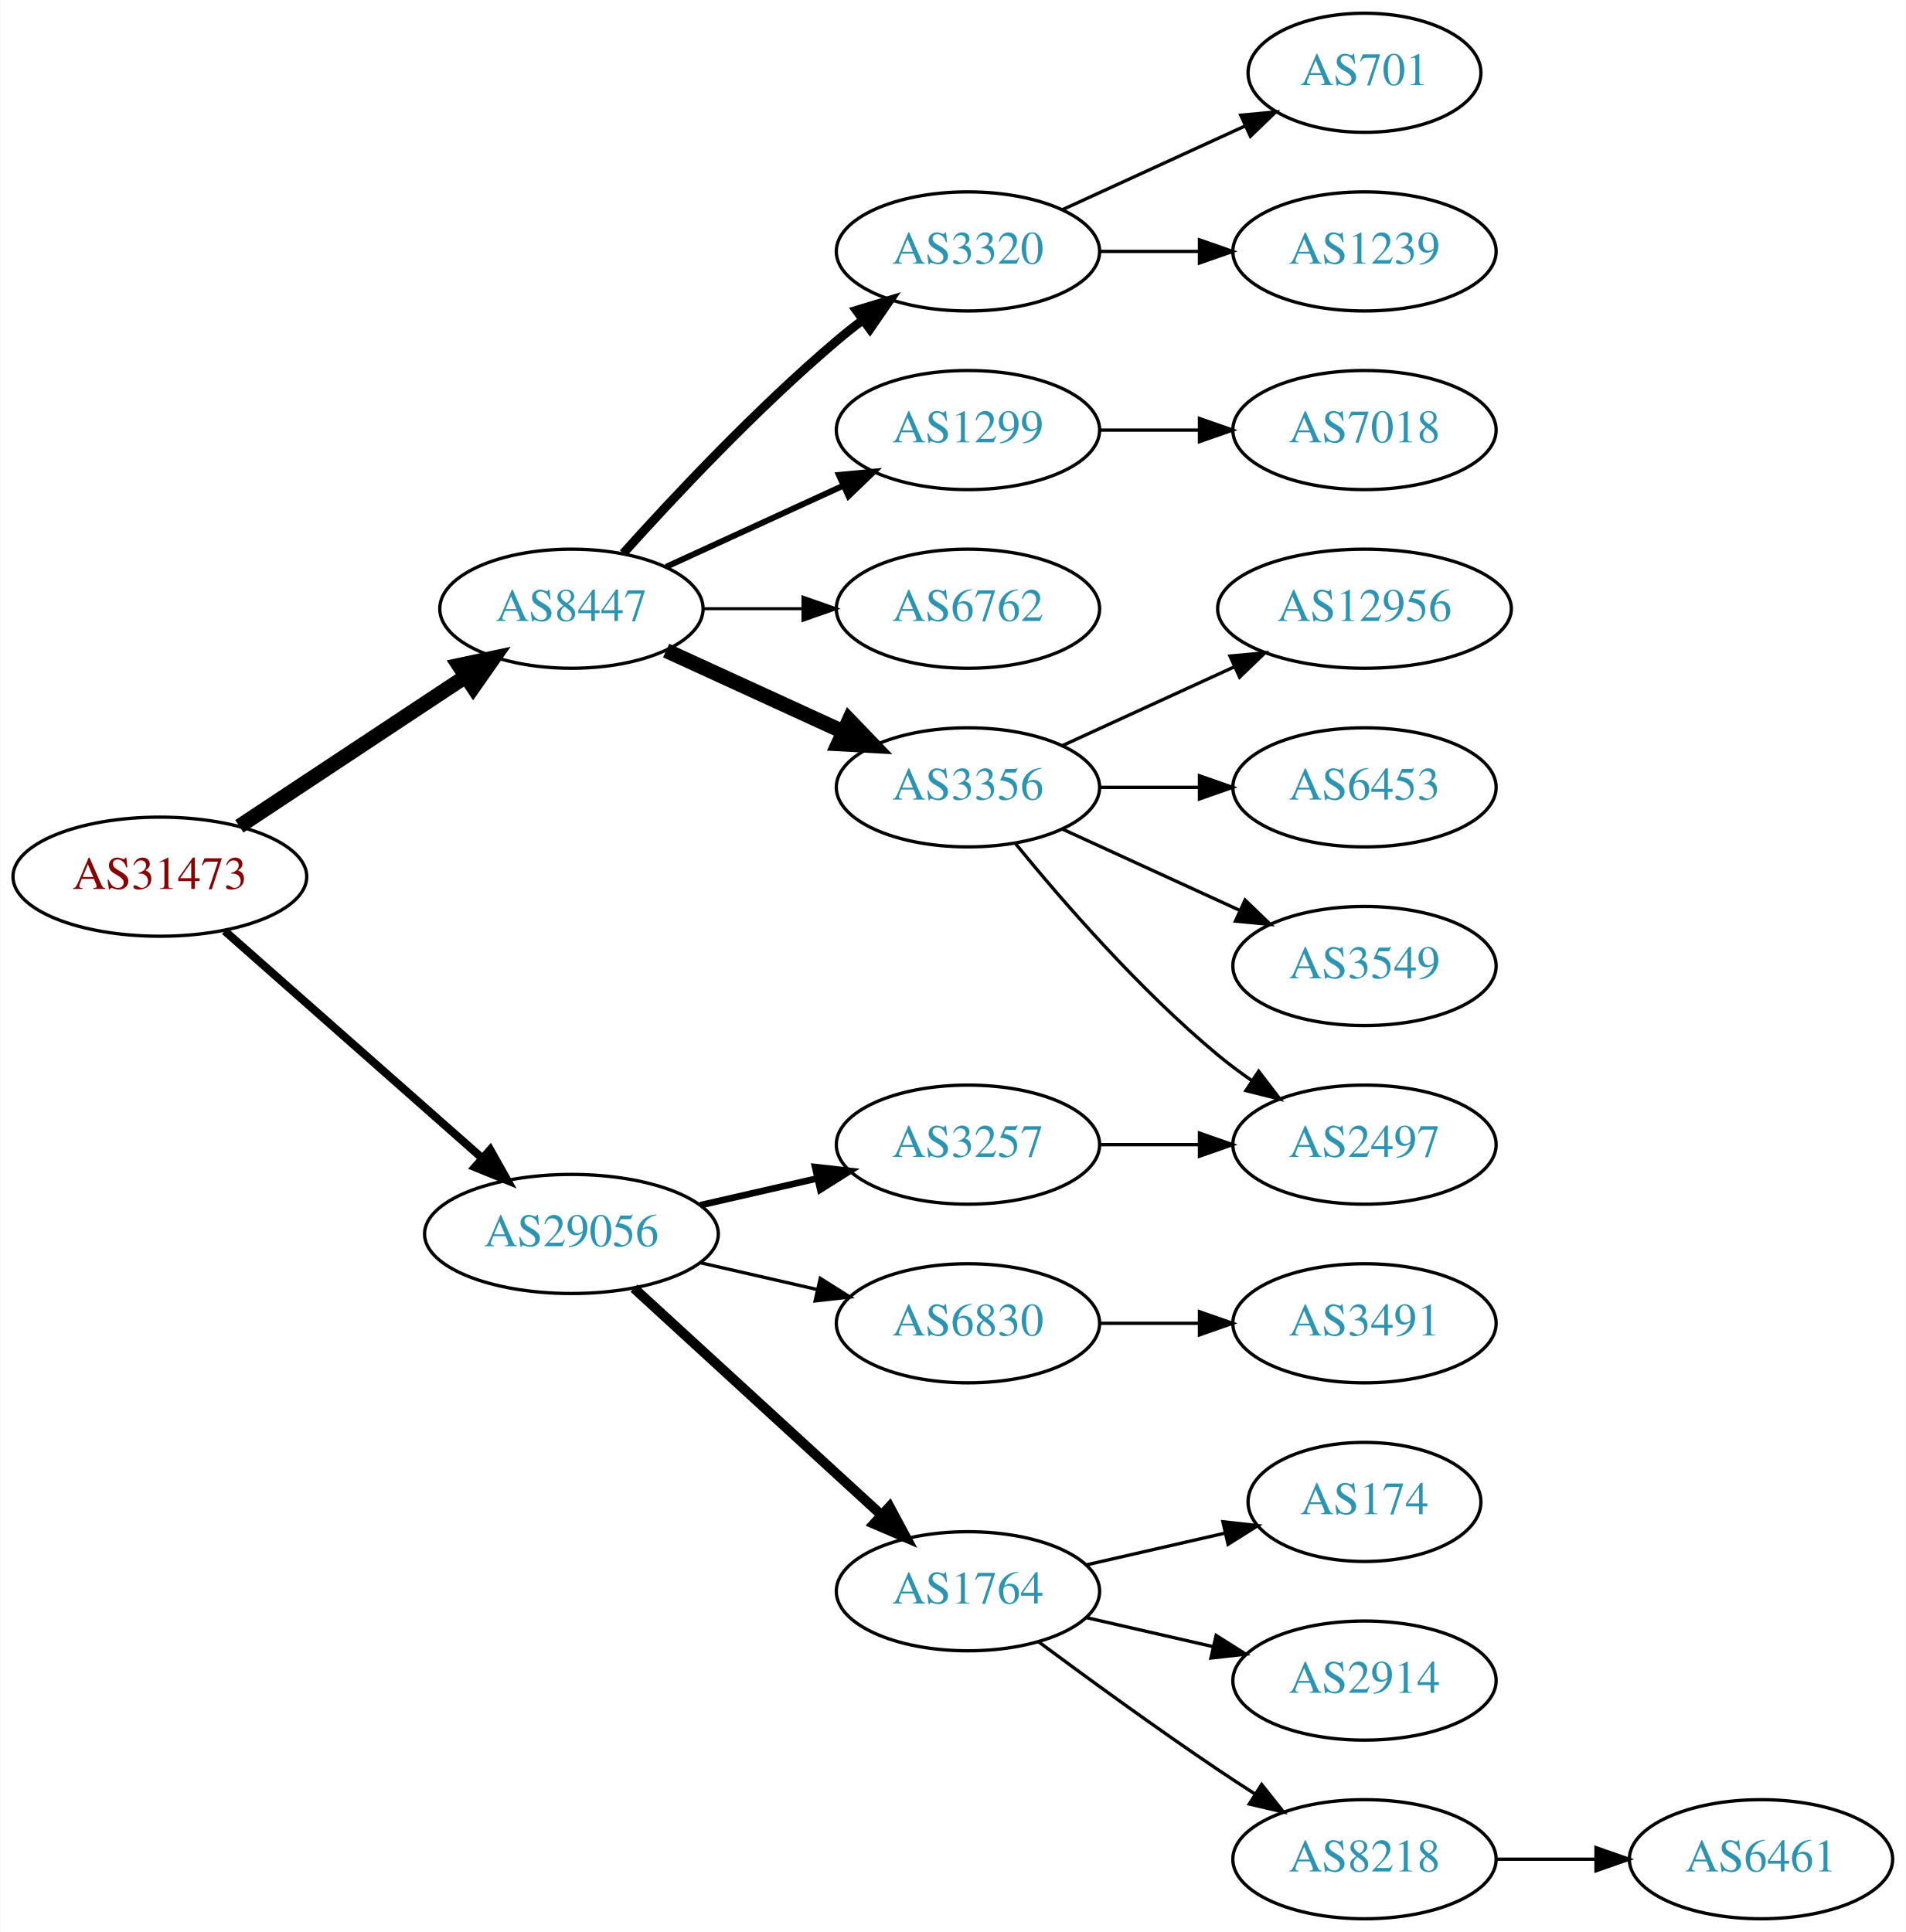
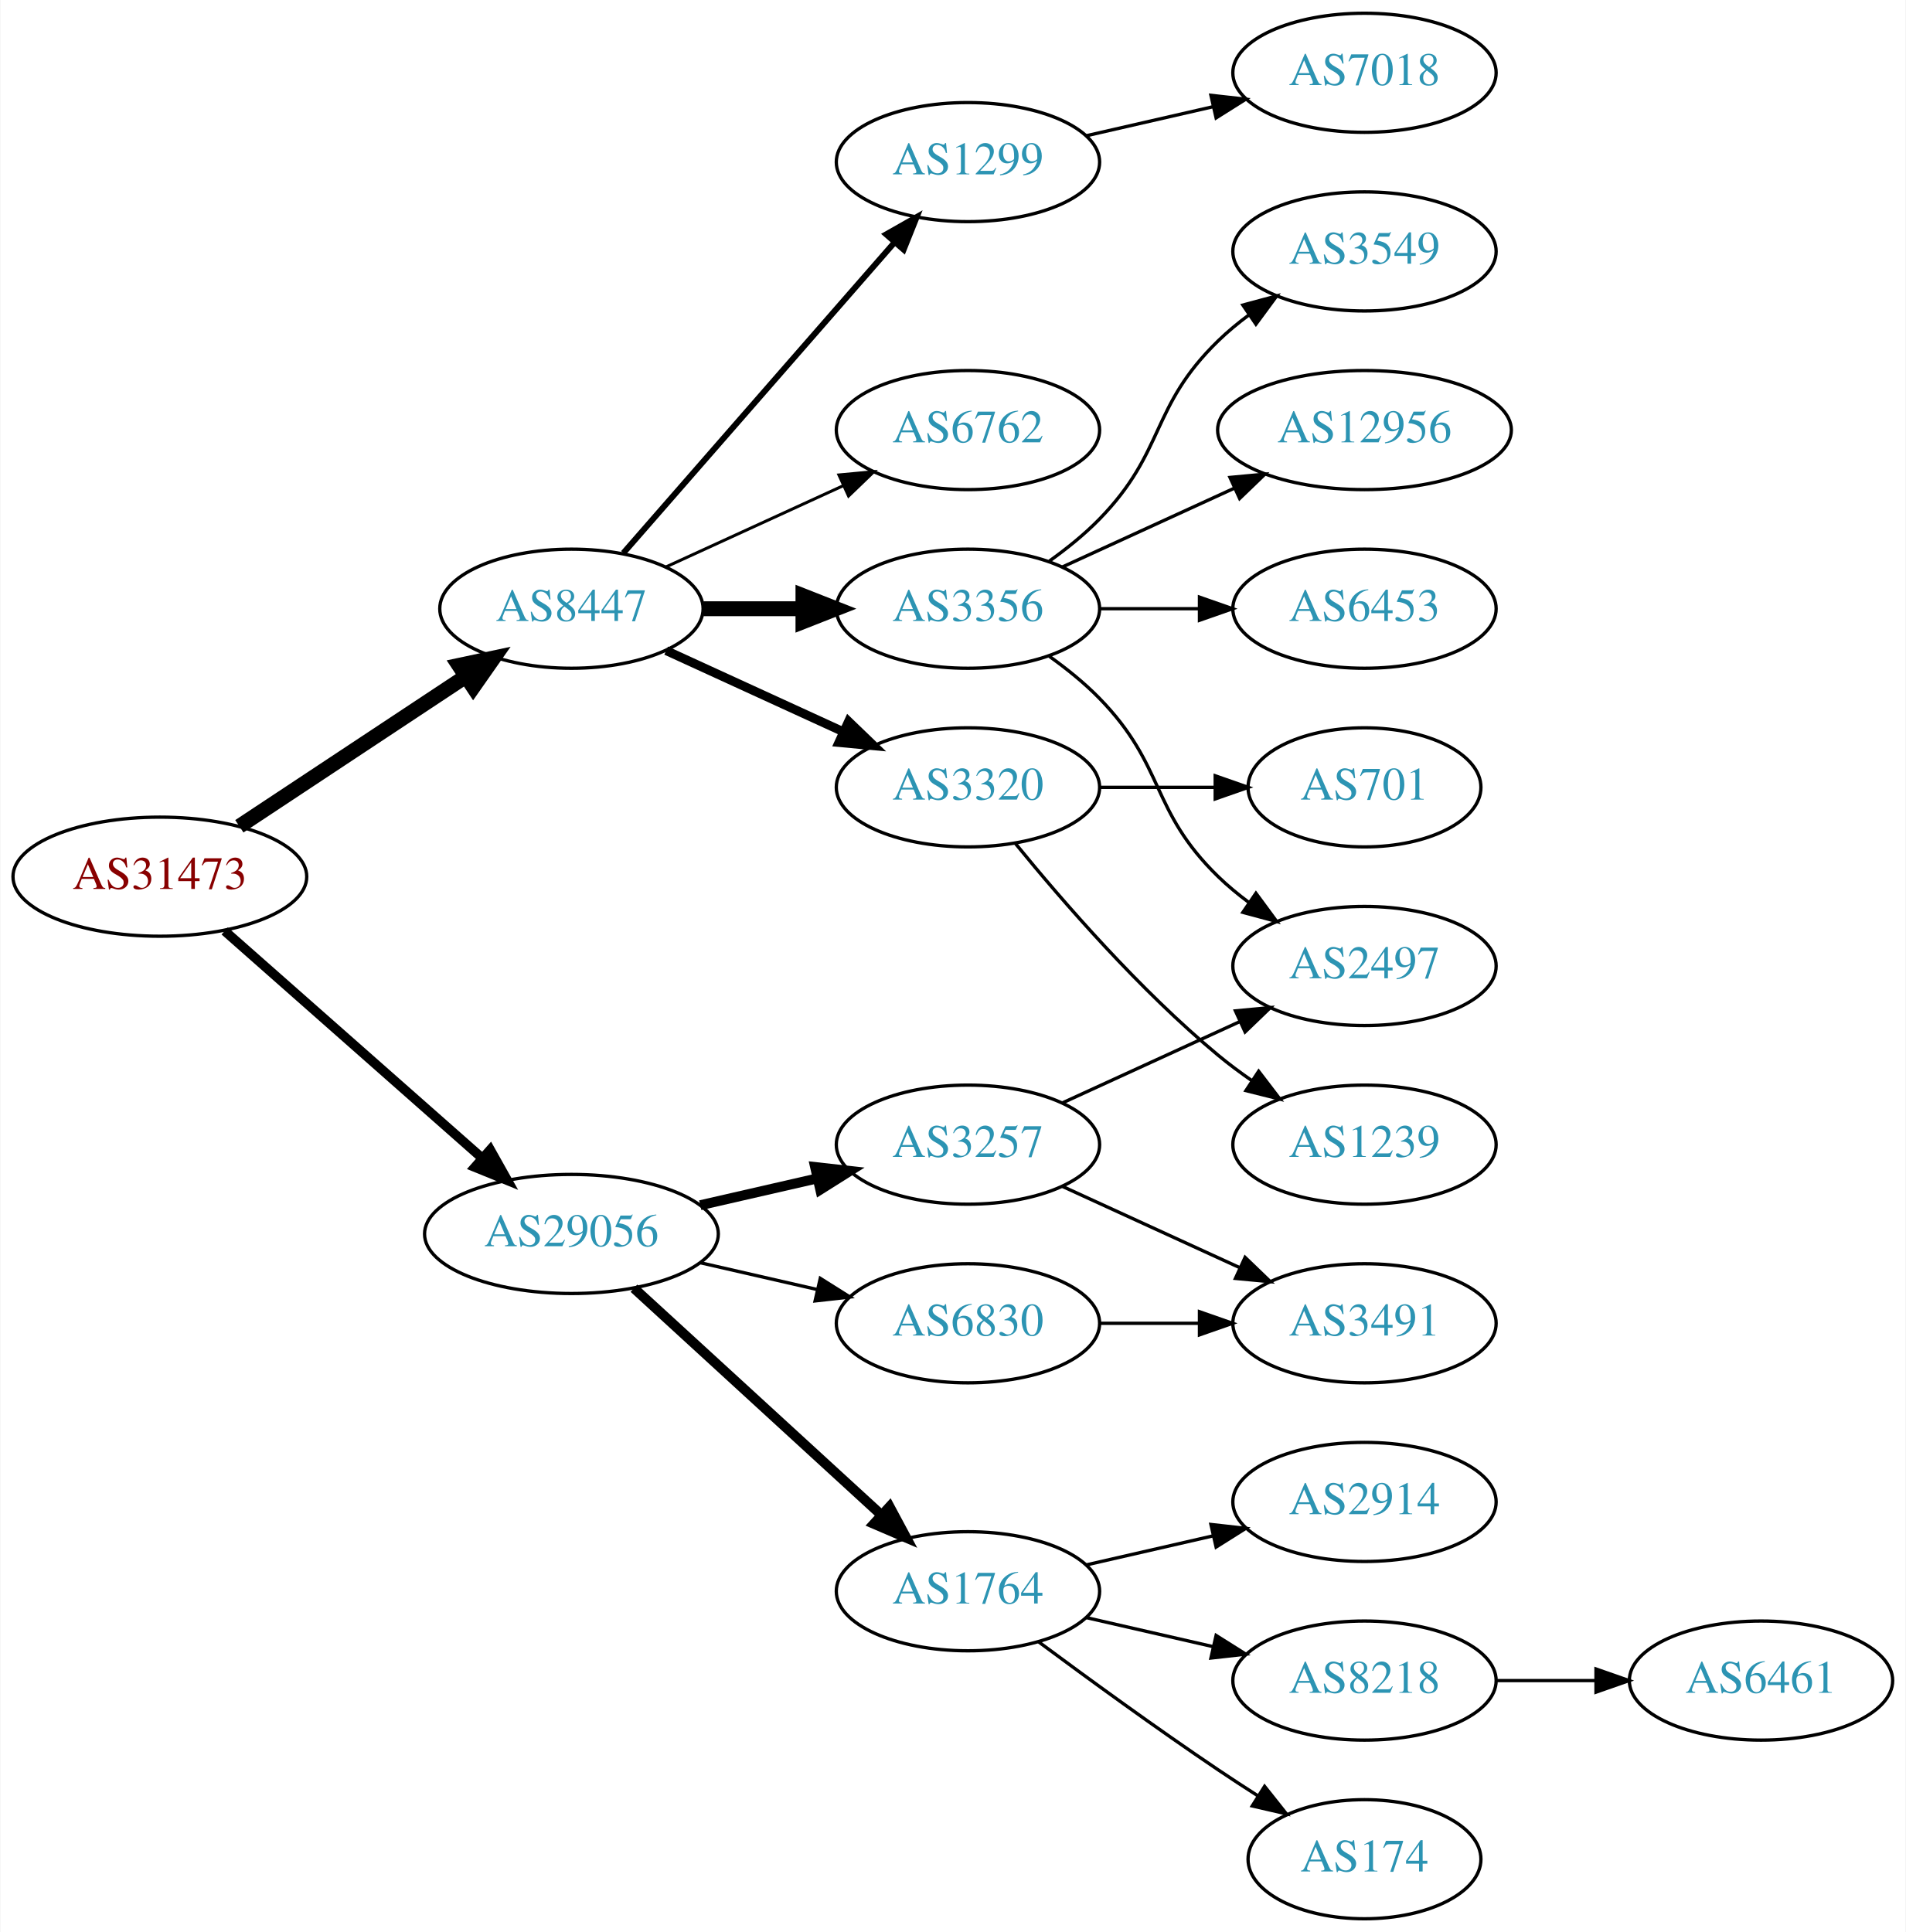
<svg xmlns="http://www.w3.org/2000/svg" xmlns:xlink="http://www.w3.org/1999/xlink" width="576pt" height="584pt" viewBox="0.00 0.00 575.76 584.00">
  <g id="graph0" class="graph" transform="scale(1 1) rotate(0) translate(4 580)">
    <polygon fill="white" stroke="none" points="-4,4 -4,-580 571.762,-580 571.762,4 -4,4" />
    <g id="node1" class="node">
      <g id="a_node1">
        <a xlink:href="/asn/31473" xlink:title="AS31473 ~ BearingPoint Technology GmbH [AT]">
          <ellipse fill="#ffffff" stroke="black" cx="44.196" cy="-315" rx="44.393" ry="18" />
          <text text-anchor="middle" x="44.196" y="-311.3" font-family="Times,serif" font-size="14.00" fill="#880000">AS31473</text>
        </a>
      </g>
    </g>
    <g id="node2" class="node">
      <g id="a_node2">
        <a xlink:href="/asn/8447" xlink:title="AS8447 ~ A1 Telekom Austria AG [AT]">
          <ellipse fill="#ffffff" stroke="black" cx="168.588" cy="-396" rx="39.794" ry="18" />
          <text text-anchor="middle" x="168.588" y="-392.3" font-family="Times,serif" font-size="14.00" fill="#2c94b3">AS8447</text>
        </a>
      </g>
    </g>
    <g id="edge1" class="edge">
      <path fill="none" stroke="black" stroke-width="4.5" d="M68.217,-330.235C87.571,-343.044 115.406,-361.466 136.696,-375.555" />
      <polygon fill="black" stroke="black" stroke-width="4.5" points="134.572,-378.871 145.084,-381.107 138.918,-372.304 134.572,-378.871" />
    </g>
    <g id="node3" class="node">
      <g id="a_node3">
        <a xlink:href="/asn/29056" xlink:title="AS29056 ~ Citycom Telekommunikation GmbH [AT]">
          <ellipse fill="#ffffff" stroke="black" cx="168.588" cy="-207" rx="44.393" ry="18" />
          <text text-anchor="middle" x="168.588" y="-203.3" font-family="Times,serif" font-size="14.00" fill="#2c94b3">AS29056</text>
        </a>
      </g>
    </g>
    <g id="edge2" class="edge">
-       <path fill="none" stroke="black" stroke-width="2.455" d="M63.785,-298.597C84.482,-280.333 118.089,-250.678 141.434,-230.079" />
-       <polygon fill="black" stroke="black" stroke-width="2.455" points="144.043,-232.444 149.226,-223.203 139.412,-227.195 144.043,-232.444" />
+       <path fill="none" stroke="black" stroke-width="2.864" d="M63.785,-298.597C84.482,-280.333 118.089,-250.678 141.434,-230.079" />
+       <polygon fill="black" stroke="black" stroke-width="2.864" points="144.043,-232.444 149.226,-223.203 139.412,-227.195 144.043,-232.444" />
    </g>
    <g id="node4" class="node">
      <g id="a_node4">
-         <a xlink:href="/asn/3356" xlink:title="AS3356 ~ Level 3 Parent, LLC [US]">
-           <ellipse fill="#ffffff" stroke="black" cx="288.431" cy="-342" rx="39.794" ry="18" />
-           <text text-anchor="middle" x="288.431" y="-338.3" font-family="Times,serif" font-size="14.00" fill="#2c94b3">AS3356</text>
+         <a xlink:href="/asn/6762" xlink:title="AS6762 ~ TELECOM ITALIA SPARKLE S.p.A. [IT]">
+           <ellipse fill="#ffffff" stroke="black" cx="288.431" cy="-450" rx="39.794" ry="18" />
+           <text text-anchor="middle" x="288.431" y="-446.3" font-family="Times,serif" font-size="14.00" fill="#2c94b3">AS6762</text>
        </a>
      </g>
    </g>
    <g id="edge3" class="edge">
-       <path fill="none" stroke="black" stroke-width="4.5" d="M197.217,-383.339C213.174,-376.027 233.445,-366.739 250.727,-358.819" />
-       <polygon fill="black" stroke="black" stroke-width="4.5" points="252.524,-362.327 259.975,-354.581 249.244,-355.168 252.524,-362.327" />
+       <path fill="none" stroke="black" stroke-width="0.9" d="M197.217,-408.661C213.174,-415.973 233.445,-425.261 250.727,-433.181" />
+       <polygon fill="black" stroke="black" stroke-width="0.9" points="249.426,-436.435 259.975,-437.419 252.342,-430.071 249.426,-436.435" />
    </g>
    <g id="node5" class="node">
      <g id="a_node5">
-         <a xlink:href="/asn/3320" xlink:title="AS3320 ~ DTAG [DE]">
-           <ellipse fill="#ffffff" stroke="black" cx="288.431" cy="-504" rx="39.794" ry="18" />
-           <text text-anchor="middle" x="288.431" y="-500.3" font-family="Times,serif" font-size="14.00" fill="#2c94b3">AS3320</text>
+         <a xlink:href="/asn/3356" xlink:title="AS3356 ~ Level 3 Parent, LLC [US]">
+           <ellipse fill="#ffffff" stroke="black" cx="288.431" cy="-396" rx="39.794" ry="18" />
+           <text text-anchor="middle" x="288.431" y="-392.3" font-family="Times,serif" font-size="14.00" fill="#2c94b3">AS3356</text>
        </a>
      </g>
    </g>
    <g id="edge4" class="edge">
-       <path fill="none" stroke="black" stroke-width="2.7" d="M184.234,-412.725C199.535,-429.765 224.632,-456.523 248.784,-477 251.281,-479.117 253.942,-481.232 256.653,-483.293" />
-       <polygon fill="black" stroke="black" stroke-width="2.7" points="254.69,-486.194 264.83,-489.266 258.819,-480.541 254.69,-486.194" />
+       <path fill="none" stroke="black" stroke-width="4.5" d="M208.501,-396C218.054,-396 228.404,-396 238.367,-396" />
+       <polygon fill="black" stroke="black" stroke-width="4.5" points="238.559,-399.938 248.559,-396 238.559,-392.063 238.559,-399.938" />
    </g>
    <g id="node6" class="node">
      <g id="a_node6">
-         <a xlink:href="/asn/1299" xlink:title="AS1299 ~ Telia Carrier [EU]">
-           <ellipse fill="#ffffff" stroke="black" cx="288.431" cy="-450" rx="39.794" ry="18" />
-           <text text-anchor="middle" x="288.431" y="-446.3" font-family="Times,serif" font-size="14.00" fill="#2c94b3">AS1299</text>
+         <a xlink:href="/asn/3320" xlink:title="AS3320 ~ DTAG [DE]">
+           <ellipse fill="#ffffff" stroke="black" cx="288.431" cy="-342" rx="39.794" ry="18" />
+           <text text-anchor="middle" x="288.431" y="-338.3" font-family="Times,serif" font-size="14.00" fill="#2c94b3">AS3320</text>
        </a>
      </g>
    </g>
    <g id="edge5" class="edge">
-       <path fill="none" stroke="black" stroke-width="1.8" d="M197.217,-408.661C213.174,-415.973 233.445,-425.261 250.727,-433.181" />
-       <polygon fill="black" stroke="black" stroke-width="1.8" points="249.426,-436.435 259.975,-437.419 252.342,-430.071 249.426,-436.435" />
+       <path fill="none" stroke="black" stroke-width="2.7" d="M197.217,-383.339C213.174,-376.027 233.445,-366.739 250.727,-358.819" />
+       <polygon fill="black" stroke="black" stroke-width="2.7" points="252.342,-361.929 259.975,-354.581 249.426,-355.565 252.342,-361.929" />
    </g>
    <g id="node7" class="node">
      <g id="a_node7">
-         <a xlink:href="/asn/6762" xlink:title="AS6762 ~ TELECOM ITALIA SPARKLE S.p.A. [IT]">
-           <ellipse fill="#ffffff" stroke="black" cx="288.431" cy="-396" rx="39.794" ry="18" />
-           <text text-anchor="middle" x="288.431" y="-392.3" font-family="Times,serif" font-size="14.00" fill="#2c94b3">AS6762</text>
+         <a xlink:href="/asn/1299" xlink:title="AS1299 ~ Telia Carrier [EU]">
+           <ellipse fill="#ffffff" stroke="black" cx="288.431" cy="-531" rx="39.794" ry="18" />
+           <text text-anchor="middle" x="288.431" y="-527.3" font-family="Times,serif" font-size="14.00" fill="#2c94b3">AS1299</text>
        </a>
      </g>
    </g>
    <g id="edge6" class="edge">
-       <path fill="none" stroke="black" stroke-width="0.9" d="M208.501,-396C218.054,-396 228.404,-396 238.367,-396" />
-       <polygon fill="black" stroke="black" stroke-width="0.9" points="238.559,-399.5 248.559,-396 238.559,-392.5 238.559,-399.5" />
+       <path fill="none" stroke="black" stroke-width="1.8" d="M184.275,-412.825C204.851,-436.397 242.389,-479.4 266.062,-506.52" />
+       <polygon fill="black" stroke="black" stroke-width="1.8" points="263.716,-509.155 272.929,-514.387 268.99,-504.552 263.716,-509.155" />
    </g>
    <g id="node15" class="node">
      <g id="a_node15">
+         <a xlink:href="/asn/3257" xlink:title="AS3257 ~ GTT [DE]">
+           <ellipse fill="#ffffff" stroke="black" cx="288.431" cy="-234" rx="39.794" ry="18" />
+           <text text-anchor="middle" x="288.431" y="-230.3" font-family="Times,serif" font-size="14.00" fill="#2c94b3">AS3257</text>
+         </a>
+       </g>
+     </g>
+     <g id="edge14" class="edge">
+       <path fill="none" stroke="black" stroke-width="3" d="M207.523,-215.692C218.764,-218.267 231.176,-221.111 242.799,-223.774" />
+       <polygon fill="black" stroke="black" stroke-width="3" points="242.232,-227.235 252.761,-226.057 243.795,-220.412 242.232,-227.235" />
+     </g>
+     <g id="node16" class="node">
+       <g id="a_node16">
        <a xlink:href="/asn/1764" xlink:title="AS1764 ~ NEXTLAYER-AS [AT]">
          <ellipse fill="#ffffff" stroke="black" cx="288.431" cy="-99" rx="39.794" ry="18" />
          <text text-anchor="middle" x="288.431" y="-95.3" font-family="Times,serif" font-size="14.00" fill="#2c94b3">AS1764</text>
        </a>
      </g>
    </g>
-     <g id="edge14" class="edge">
+     <g id="edge15" class="edge">
      <path fill="none" stroke="black" stroke-width="3" d="M187.486,-190.597C207.414,-172.333 239.772,-142.678 262.249,-122.079" />
      <polygon fill="black" stroke="black" stroke-width="3" points="264.743,-124.54 269.751,-115.203 260.014,-119.38 264.743,-124.54" />
-     </g>
-     <g id="node16" class="node">
-       <g id="a_node16">
-         <a xlink:href="/asn/3257" xlink:title="AS3257 ~ GTT [DE]">
-           <ellipse fill="#ffffff" stroke="black" cx="288.431" cy="-234" rx="39.794" ry="18" />
-           <text text-anchor="middle" x="288.431" y="-230.3" font-family="Times,serif" font-size="14.00" fill="#2c94b3">AS3257</text>
-         </a>
-       </g>
-     </g>
-     <g id="edge15" class="edge">
-       <path fill="none" stroke="black" stroke-width="2" d="M207.523,-215.692C218.764,-218.267 231.176,-221.111 242.799,-223.774" />
-       <polygon fill="black" stroke="black" stroke-width="2" points="242.232,-227.235 252.761,-226.057 243.795,-220.412 242.232,-227.235" />
    </g>
    <g id="node17" class="node">
      <g id="a_node17">
        <a xlink:href="/asn/6830" xlink:title="AS6830 ~ LGI-UPC [AT]">
          <ellipse fill="#ffffff" stroke="black" cx="288.431" cy="-180" rx="39.794" ry="18" />
          <text text-anchor="middle" x="288.431" y="-176.3" font-family="Times,serif" font-size="14.00" fill="#2c94b3">AS6830</text>
        </a>
      </g>
    </g>
    <g id="edge16" class="edge">
      <path fill="none" stroke="black" d="M207.523,-198.308C218.764,-195.733 231.176,-192.889 242.799,-190.226" />
      <polygon fill="black" stroke="black" points="243.795,-193.588 252.761,-187.943 242.232,-186.765 243.795,-193.588" />
    </g>
    <g id="node8" class="node">
      <g id="a_node8">
        <a xlink:href="/asn/3549" xlink:title="AS3549 ~ Level 3 Parent, LLC [US]">
-           <ellipse fill="#ffffff" stroke="black" cx="408.273" cy="-288" rx="39.794" ry="18" />
-           <text text-anchor="middle" x="408.273" y="-284.3" font-family="Times,serif" font-size="14.00" fill="#2c94b3">AS3549</text>
+           <ellipse fill="#ffffff" stroke="black" cx="408.273" cy="-504" rx="39.794" ry="18" />
+           <text text-anchor="middle" x="408.273" y="-500.3" font-family="Times,serif" font-size="14.00" fill="#2c94b3">AS3549</text>
        </a>
      </g>
    </g>
    <g id="edge7" class="edge">
-       <path fill="none" stroke="black" d="M317.06,-329.339C333.017,-322.027 353.287,-312.739 370.57,-304.819" />
-       <polygon fill="black" stroke="black" points="372.185,-307.929 379.818,-300.581 369.269,-301.565 372.185,-307.929" />
+       <path fill="none" stroke="black" d="M313.025,-410.389C318.281,-414.148 323.613,-418.437 328.077,-423 348.25,-443.617 343.384,-456.906 364.077,-477 366.922,-479.763 370.096,-482.386 373.396,-484.834" />
+       <polygon fill="black" stroke="black" points="371.513,-487.786 381.744,-490.538 375.462,-482.006 371.513,-487.786" />
    </g>
    <g id="node9" class="node">
      <g id="a_node9">
-         <a xlink:href="/asn/12956" xlink:title="AS12956 ~ TELXIUS [ES]">
-           <ellipse fill="#ffffff" stroke="black" cx="408.273" cy="-396" rx="44.393" ry="18" />
-           <text text-anchor="middle" x="408.273" y="-392.3" font-family="Times,serif" font-size="14.00" fill="#2c94b3">AS12956</text>
+         <a xlink:href="/asn/2497" xlink:title="AS2497 ~ Internet Initiative Japan Inc. [JP]">
+           <ellipse fill="#ffffff" stroke="black" cx="408.273" cy="-288" rx="39.794" ry="18" />
+           <text text-anchor="middle" x="408.273" y="-284.3" font-family="Times,serif" font-size="14.00" fill="#2c94b3">AS2497</text>
        </a>
      </g>
    </g>
    <g id="edge8" class="edge">
-       <path fill="none" stroke="black" d="M317.06,-354.661C332.557,-361.762 352.124,-370.728 369.071,-378.494" />
-       <polygon fill="black" stroke="black" points="367.624,-381.681 378.173,-382.665 370.54,-375.317 367.624,-381.681" />
+       <path fill="none" stroke="black" d="M313.025,-381.611C318.281,-377.852 323.613,-373.563 328.077,-369 348.25,-348.383 343.384,-335.094 364.077,-315 366.922,-312.237 370.096,-309.614 373.396,-307.166" />
+       <polygon fill="black" stroke="black" points="375.462,-309.994 381.744,-301.462 371.513,-304.214 375.462,-309.994" />
    </g>
    <g id="node10" class="node">
      <g id="a_node10">
-         <a xlink:href="/asn/2497" xlink:title="AS2497 ~ Internet Initiative Japan Inc. [JP]">
-           <ellipse fill="#ffffff" stroke="black" cx="408.273" cy="-234" rx="39.794" ry="18" />
-           <text text-anchor="middle" x="408.273" y="-230.3" font-family="Times,serif" font-size="14.00" fill="#2c94b3">AS2497</text>
+         <a xlink:href="/asn/12956" xlink:title="AS12956 ~ TELXIUS [ES]">
+           <ellipse fill="#ffffff" stroke="black" cx="408.273" cy="-450" rx="44.393" ry="18" />
+           <text text-anchor="middle" x="408.273" y="-446.3" font-family="Times,serif" font-size="14.00" fill="#2c94b3">AS12956</text>
        </a>
      </g>
    </g>
    <g id="edge9" class="edge">
-       <path fill="none" stroke="black" d="M302.85,-324.935C316.964,-307.625 340.379,-280.655 364.077,-261 367.294,-258.332 370.794,-255.73 374.365,-253.259" />
-       <polygon fill="black" stroke="black" points="376.288,-256.183 382.721,-247.764 372.442,-250.334 376.288,-256.183" />
+       <path fill="none" stroke="black" d="M317.06,-408.661C332.557,-415.762 352.124,-424.728 369.071,-432.494" />
+       <polygon fill="black" stroke="black" points="367.624,-435.681 378.173,-436.665 370.54,-429.317 367.624,-435.681" />
    </g>
    <g id="node11" class="node">
      <g id="a_node11">
        <a xlink:href="/asn/6453" xlink:title="AS6453 ~ TATA COMMUNICATIONS (AMERICA) INC [US]">
-           <ellipse fill="#ffffff" stroke="black" cx="408.273" cy="-342" rx="39.794" ry="18" />
-           <text text-anchor="middle" x="408.273" y="-338.3" font-family="Times,serif" font-size="14.00" fill="#2c94b3">AS6453</text>
+           <ellipse fill="#ffffff" stroke="black" cx="408.273" cy="-396" rx="39.794" ry="18" />
+           <text text-anchor="middle" x="408.273" y="-392.3" font-family="Times,serif" font-size="14.00" fill="#2c94b3">AS6453</text>
        </a>
      </g>
    </g>
    <g id="edge10" class="edge">
-       <path fill="none" stroke="black" d="M328.343,-342C337.897,-342 348.246,-342 358.209,-342" />
-       <polygon fill="black" stroke="black" points="358.402,-345.5 368.402,-342 358.402,-338.5 358.402,-345.5" />
+       <path fill="none" stroke="black" d="M328.343,-396C337.897,-396 348.246,-396 358.209,-396" />
+       <polygon fill="black" stroke="black" points="358.402,-399.5 368.402,-396 358.402,-392.5 358.402,-399.5" />
+     </g>
+     <g id="node12" class="node">
+       <g id="a_node12">
+         <a xlink:href="/asn/1239" xlink:title="AS1239 ~ Sprint [US]">
+           <ellipse fill="#ffffff" stroke="black" cx="408.273" cy="-234" rx="39.794" ry="18" />
+           <text text-anchor="middle" x="408.273" y="-230.3" font-family="Times,serif" font-size="14.00" fill="#2c94b3">AS1239</text>
+         </a>
+       </g>
+     </g>
+     <g id="edge11" class="edge">
+       <path fill="none" stroke="black" d="M302.85,-324.935C316.964,-307.625 340.379,-280.655 364.077,-261 367.294,-258.332 370.794,-255.73 374.365,-253.259" />
+       <polygon fill="black" stroke="black" points="376.288,-256.183 382.721,-247.764 372.442,-250.334 376.288,-256.183" />
    </g>
    <g id="node13" class="node">
      <g id="a_node13">
-         <a xlink:href="/asn/1239" xlink:title="AS1239 ~ Sprint [US]">
-           <ellipse fill="#ffffff" stroke="black" cx="408.273" cy="-504" rx="39.794" ry="18" />
-           <text text-anchor="middle" x="408.273" y="-500.3" font-family="Times,serif" font-size="14.00" fill="#2c94b3">AS1239</text>
+         <a xlink:href="/asn/701" xlink:title="AS701 ~ UUNET [US]">
+           <ellipse fill="#ffffff" stroke="black" cx="408.273" cy="-342" rx="35.194" ry="18" />
+           <text text-anchor="middle" x="408.273" y="-338.3" font-family="Times,serif" font-size="14.00" fill="#2c94b3">AS701</text>
        </a>
      </g>
    </g>
    <g id="edge12" class="edge">
-       <path fill="none" stroke="black" d="M328.343,-504C337.897,-504 348.246,-504 358.209,-504" />
-       <polygon fill="black" stroke="black" points="358.402,-507.5 368.402,-504 358.402,-500.5 358.402,-507.5" />
+       <path fill="none" stroke="black" d="M328.343,-342C339.43,-342 351.59,-342 362.972,-342" />
+       <polygon fill="black" stroke="black" points="363.154,-345.5 373.154,-342 363.154,-338.5 363.154,-345.5" />
    </g>
    <g id="node14" class="node">
      <g id="a_node14">
-         <a xlink:href="/asn/701" xlink:title="AS701 ~ UUNET [US]">
-           <ellipse fill="#ffffff" stroke="black" cx="408.273" cy="-558" rx="35.194" ry="18" />
-           <text text-anchor="middle" x="408.273" y="-554.3" font-family="Times,serif" font-size="14.00" fill="#2c94b3">AS701</text>
+         <a xlink:href="/asn/7018" xlink:title="AS7018 ~ AT&amp;T Services, Inc. [US]">
+           <ellipse fill="#ffffff" stroke="black" cx="408.273" cy="-558" rx="39.794" ry="18" />
+           <text text-anchor="middle" x="408.273" y="-554.3" font-family="Times,serif" font-size="14.00" fill="#2c94b3">AS7018</text>
        </a>
      </g>
    </g>
    <g id="edge13" class="edge">
-       <path fill="none" stroke="black" d="M317.06,-516.661C333.476,-524.183 354.457,-533.798 372.054,-541.861" />
-       <polygon fill="black" stroke="black" points="370.883,-545.174 381.432,-546.158 373.799,-538.811 370.883,-545.174" />
-     </g>
-     <g id="node12" class="node">
-       <g id="a_node12">
-         <a xlink:href="/asn/7018" xlink:title="AS7018 ~ AT&amp;T Services, Inc. [US]">
-           <ellipse fill="#ffffff" stroke="black" cx="408.273" cy="-450" rx="39.794" ry="18" />
-           <text text-anchor="middle" x="408.273" y="-446.3" font-family="Times,serif" font-size="14.00" fill="#2c94b3">AS7018</text>
-         </a>
-       </g>
-     </g>
-     <g id="edge11" class="edge">
-       <path fill="none" stroke="black" d="M328.343,-450C337.897,-450 348.246,-450 358.209,-450" />
-       <polygon fill="black" stroke="black" points="358.402,-453.5 368.402,-450 358.402,-446.5 358.402,-453.5" />
+       <path fill="none" stroke="black" d="M324.15,-538.955C336.15,-541.704 349.771,-544.825 362.463,-547.733" />
+       <polygon fill="black" stroke="black" points="361.866,-551.187 372.395,-550.009 363.429,-544.364 361.866,-551.187" />
+     </g>
+     <g id="edge17" class="edge">
+       <path fill="none" stroke="black" d="M317.06,-246.661C333.017,-253.973 353.287,-263.261 370.57,-271.181" />
+       <polygon fill="black" stroke="black" points="369.269,-274.435 379.818,-275.419 372.185,-268.071 369.269,-274.435" />
    </g>
    <g id="node18" class="node">
      <g id="a_node18">
-         <a xlink:href="/asn/2914" xlink:title="AS2914 ~ NTT America, Inc. [US]">
-           <ellipse fill="#ffffff" stroke="black" cx="408.273" cy="-72" rx="39.794" ry="18" />
-           <text text-anchor="middle" x="408.273" y="-68.3" font-family="Times,serif" font-size="14.00" fill="#2c94b3">AS2914</text>
-         </a>
-       </g>
-     </g>
-     <g id="edge17" class="edge">
-       <path fill="none" stroke="black" d="M324.15,-91.045C336.15,-88.296 349.771,-85.175 362.463,-82.267" />
-       <polygon fill="black" stroke="black" points="363.429,-85.636 372.395,-79.991 361.866,-78.813 363.429,-85.636" />
+         <a xlink:href="/asn/3491" xlink:title="AS3491 ~ PCCW Global, Inc. [US]">
+           <ellipse fill="#ffffff" stroke="black" cx="408.273" cy="-180" rx="39.794" ry="18" />
+           <text text-anchor="middle" x="408.273" y="-176.3" font-family="Times,serif" font-size="14.00" fill="#2c94b3">AS3491</text>
+         </a>
+       </g>
+     </g>
+     <g id="edge18" class="edge">
+       <path fill="none" stroke="black" d="M317.06,-221.339C333.017,-214.027 353.287,-204.739 370.57,-196.819" />
+       <polygon fill="black" stroke="black" points="372.185,-199.929 379.818,-192.581 369.269,-193.565 372.185,-199.929" />
    </g>
    <g id="node19" class="node">
      <g id="a_node19">
        <a xlink:href="/asn/8218" xlink:title="AS8218 ~ legacy Neotelecoms [FR]">
-           <ellipse fill="#ffffff" stroke="black" cx="408.273" cy="-18" rx="39.794" ry="18" />
-           <text text-anchor="middle" x="408.273" y="-14.3" font-family="Times,serif" font-size="14.00" fill="#2c94b3">AS8218</text>
-         </a>
-       </g>
-     </g>
-     <g id="edge18" class="edge">
-       <path fill="none" stroke="black" d="M309.761,-83.723C324.623,-72.696 345.368,-57.593 364.077,-45 367.626,-42.611 371.377,-40.161 375.125,-37.758" />
-       <polygon fill="black" stroke="black" points="377.193,-40.591 383.774,-32.288 373.451,-34.675 377.193,-40.591" />
+           <ellipse fill="#ffffff" stroke="black" cx="408.273" cy="-72" rx="39.794" ry="18" />
+           <text text-anchor="middle" x="408.273" y="-68.3" font-family="Times,serif" font-size="14.00" fill="#2c94b3">AS8218</text>
+         </a>
+       </g>
+     </g>
+     <g id="edge19" class="edge">
+       <path fill="none" stroke="black" d="M324.15,-91.045C336.15,-88.296 349.771,-85.175 362.463,-82.267" />
+       <polygon fill="black" stroke="black" points="363.429,-85.636 372.395,-79.991 361.866,-78.813 363.429,-85.636" />
    </g>
    <g id="node20" class="node">
      <g id="a_node20">
        <a xlink:href="/asn/174" xlink:title="AS174 ~ Cogent Communications [US]">
-           <ellipse fill="#ffffff" stroke="black" cx="408.273" cy="-126" rx="35.194" ry="18" />
-           <text text-anchor="middle" x="408.273" y="-122.3" font-family="Times,serif" font-size="14.00" fill="#2c94b3">AS174</text>
-         </a>
-       </g>
-     </g>
-     <g id="edge19" class="edge">
-       <path fill="none" stroke="black" d="M324.15,-106.955C337.243,-109.955 352.265,-113.396 365.906,-116.522" />
-       <polygon fill="black" stroke="black" points="365.484,-120.016 376.013,-118.838 367.047,-113.193 365.484,-120.016" />
+           <ellipse fill="#ffffff" stroke="black" cx="408.273" cy="-18" rx="35.194" ry="18" />
+           <text text-anchor="middle" x="408.273" y="-14.3" font-family="Times,serif" font-size="14.00" fill="#2c94b3">AS174</text>
+         </a>
+       </g>
+     </g>
+     <g id="edge20" class="edge">
+       <path fill="none" stroke="black" d="M309.761,-83.723C324.623,-72.696 345.368,-57.593 364.077,-45 367.895,-42.431 371.945,-39.79 375.975,-37.214" />
+       <polygon fill="black" stroke="black" points="378.079,-40.025 384.669,-31.729 374.344,-34.105 378.079,-40.025" />
+     </g>
+     <g id="node21" class="node">
+       <g id="a_node21">
+         <a xlink:href="/asn/2914" xlink:title="AS2914 ~ NTT America, Inc. [US]">
+           <ellipse fill="#ffffff" stroke="black" cx="408.273" cy="-126" rx="39.794" ry="18" />
+           <text text-anchor="middle" x="408.273" y="-122.3" font-family="Times,serif" font-size="14.00" fill="#2c94b3">AS2914</text>
+         </a>
+       </g>
    </g>
    <g id="edge21" class="edge">
-       <path fill="none" stroke="black" d="M328.343,-234C337.897,-234 348.246,-234 358.209,-234" />
-       <polygon fill="black" stroke="black" points="358.402,-237.5 368.402,-234 358.402,-230.5 358.402,-237.5" />
+       <path fill="none" stroke="black" d="M324.15,-106.955C336.15,-109.704 349.771,-112.825 362.463,-115.733" />
+       <polygon fill="black" stroke="black" points="361.866,-119.187 372.395,-118.009 363.429,-112.364 361.866,-119.187" />
+     </g>
+     <g id="edge23" class="edge">
+       <path fill="none" stroke="black" d="M328.343,-180C337.897,-180 348.246,-180 358.209,-180" />
+       <polygon fill="black" stroke="black" points="358.402,-183.5 368.402,-180 358.402,-176.5 358.402,-183.5" />
    </g>
    <g id="node22" class="node">
      <g id="a_node22">
-         <a xlink:href="/asn/3491" xlink:title="AS3491 ~ PCCW Global, Inc. [US]">
-           <ellipse fill="#ffffff" stroke="black" cx="408.273" cy="-180" rx="39.794" ry="18" />
-           <text text-anchor="middle" x="408.273" y="-176.3" font-family="Times,serif" font-size="14.00" fill="#2c94b3">AS3491</text>
+         <a xlink:href="/asn/6461" xlink:title="AS6461 ~ Zayo Bandwidth [US]">
+           <ellipse fill="#ffffff" stroke="black" cx="528.116" cy="-72" rx="39.794" ry="18" />
+           <text text-anchor="middle" x="528.116" y="-68.3" font-family="Times,serif" font-size="14.00" fill="#2c94b3">AS6461</text>
        </a>
      </g>
    </g>
    <g id="edge22" class="edge">
-       <path fill="none" stroke="black" d="M328.343,-180C337.897,-180 348.246,-180 358.209,-180" />
-       <polygon fill="black" stroke="black" points="358.402,-183.5 368.402,-180 358.402,-176.5 358.402,-183.5" />
-     </g>
-     <g id="node21" class="node">
-       <g id="a_node21">
-         <a xlink:href="/asn/6461" xlink:title="AS6461 ~ Zayo Bandwidth [US]">
-           <ellipse fill="#ffffff" stroke="black" cx="528.116" cy="-18" rx="39.794" ry="18" />
-           <text text-anchor="middle" x="528.116" y="-14.3" font-family="Times,serif" font-size="14.00" fill="#2c94b3">AS6461</text>
-         </a>
-       </g>
-     </g>
-     <g id="edge20" class="edge">
-       <path fill="none" stroke="black" d="M448.186,-18C457.739,-18 468.089,-18 478.052,-18" />
-       <polygon fill="black" stroke="black" points="478.244,-21.5 488.244,-18 478.244,-14.5 478.244,-21.5" />
+       <path fill="none" stroke="black" d="M448.186,-72C457.739,-72 468.089,-72 478.052,-72" />
+       <polygon fill="black" stroke="black" points="478.244,-75.5 488.244,-72 478.244,-68.5 478.244,-75.5" />
    </g>
  </g>
</svg>
